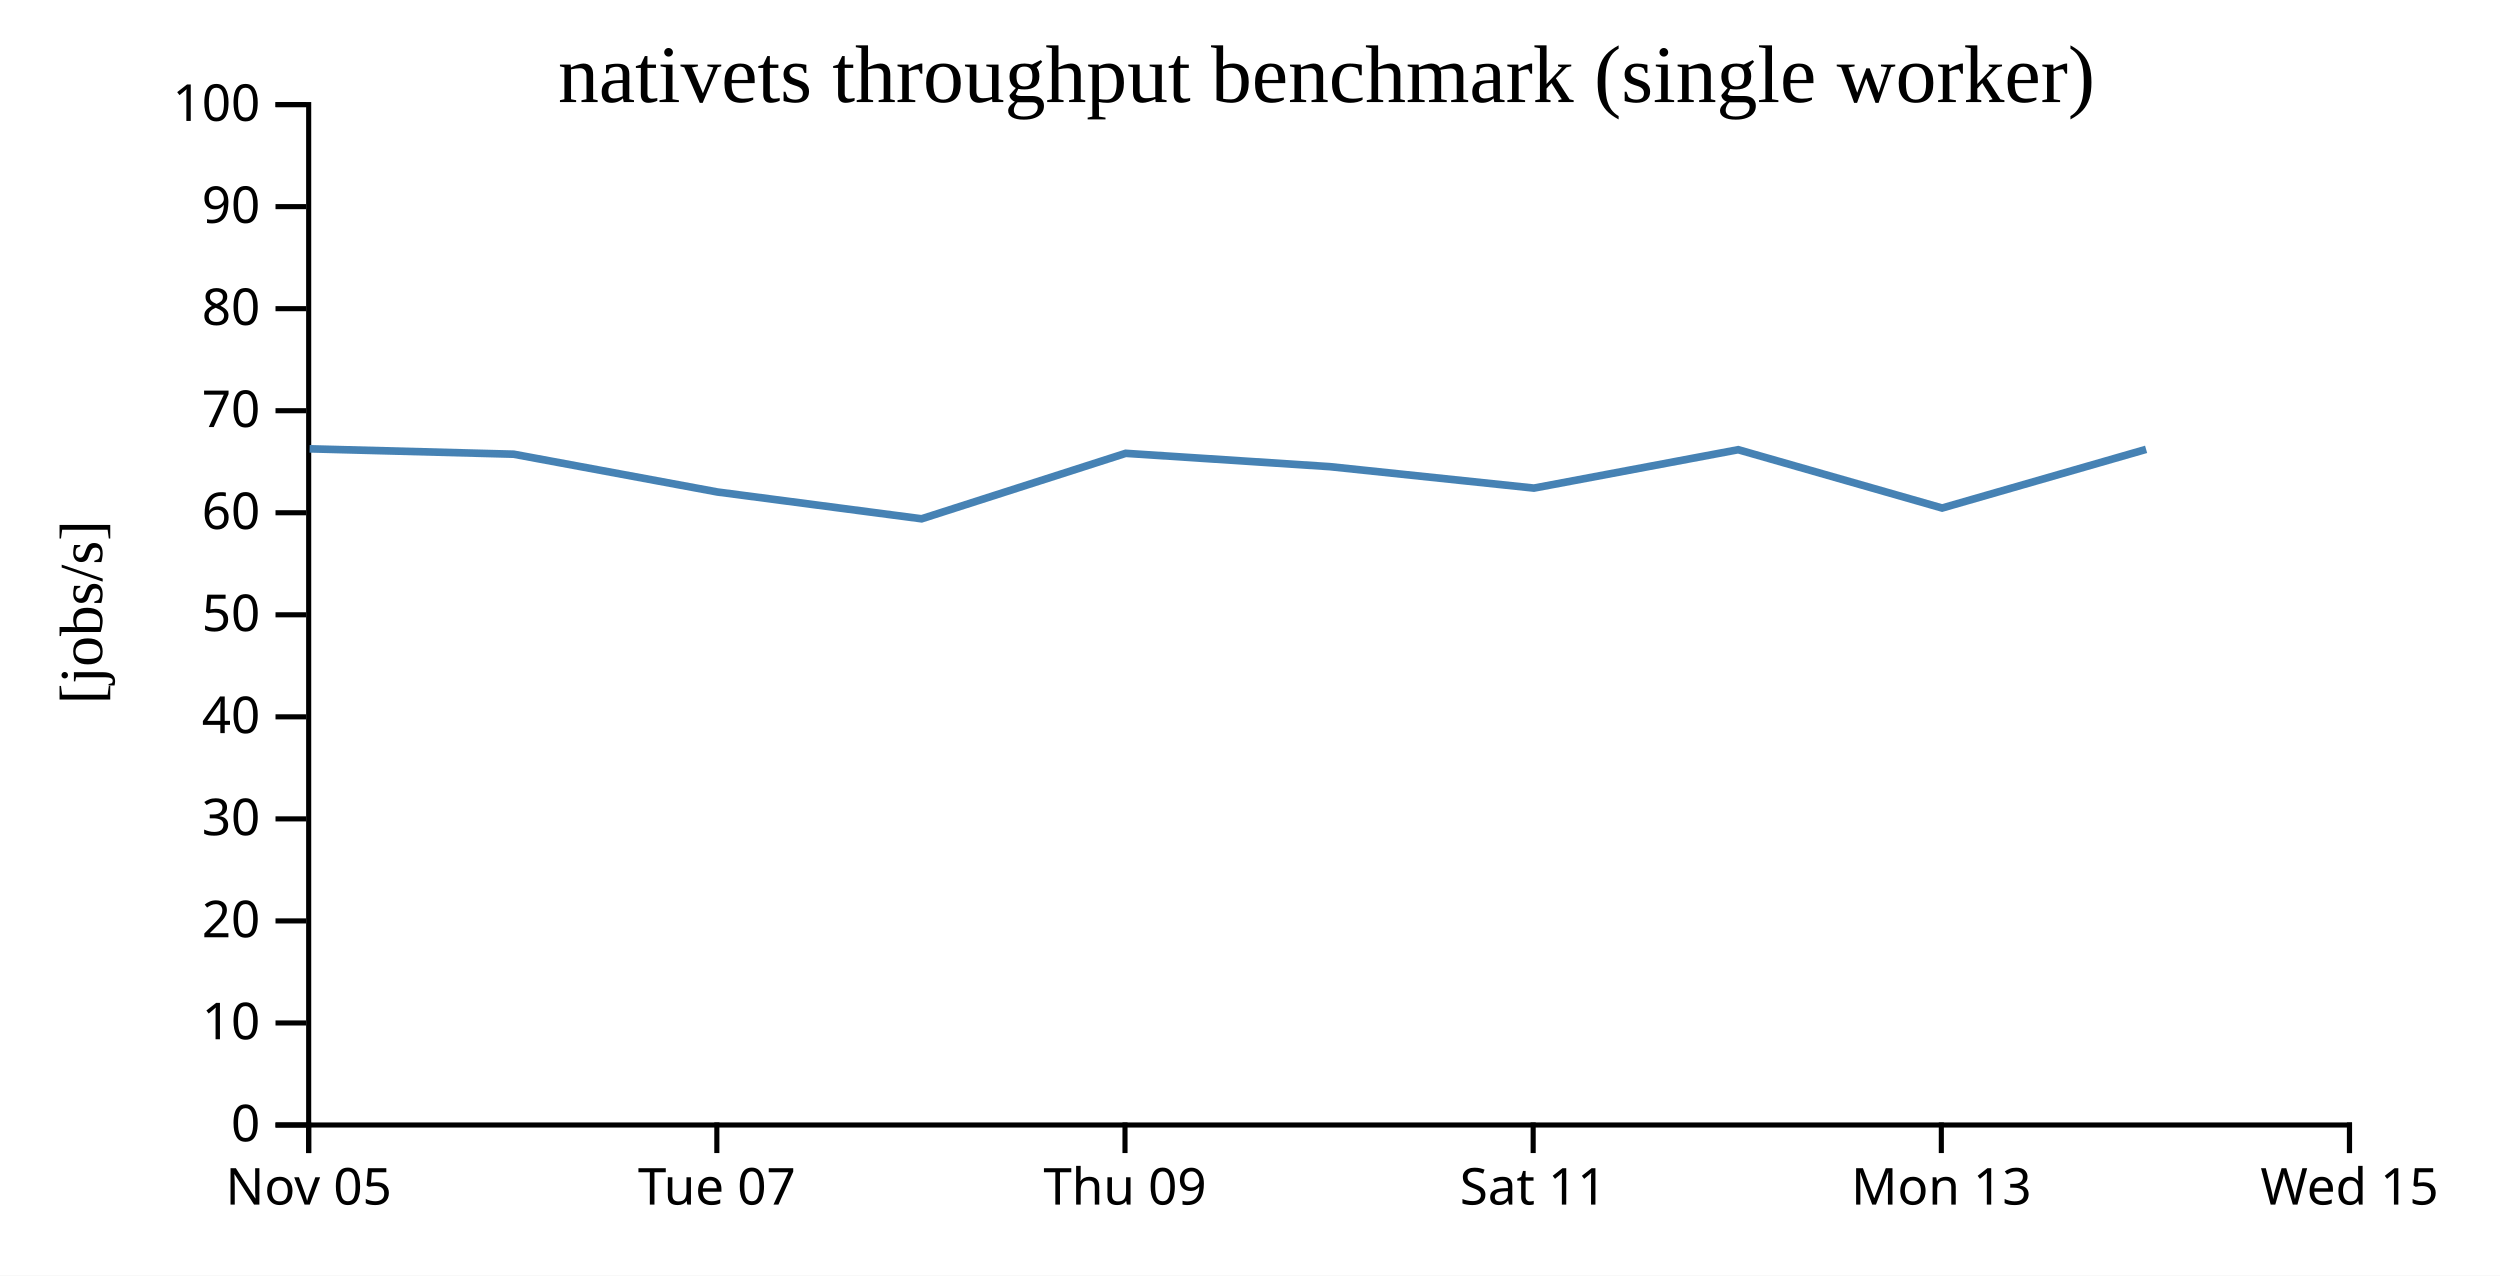
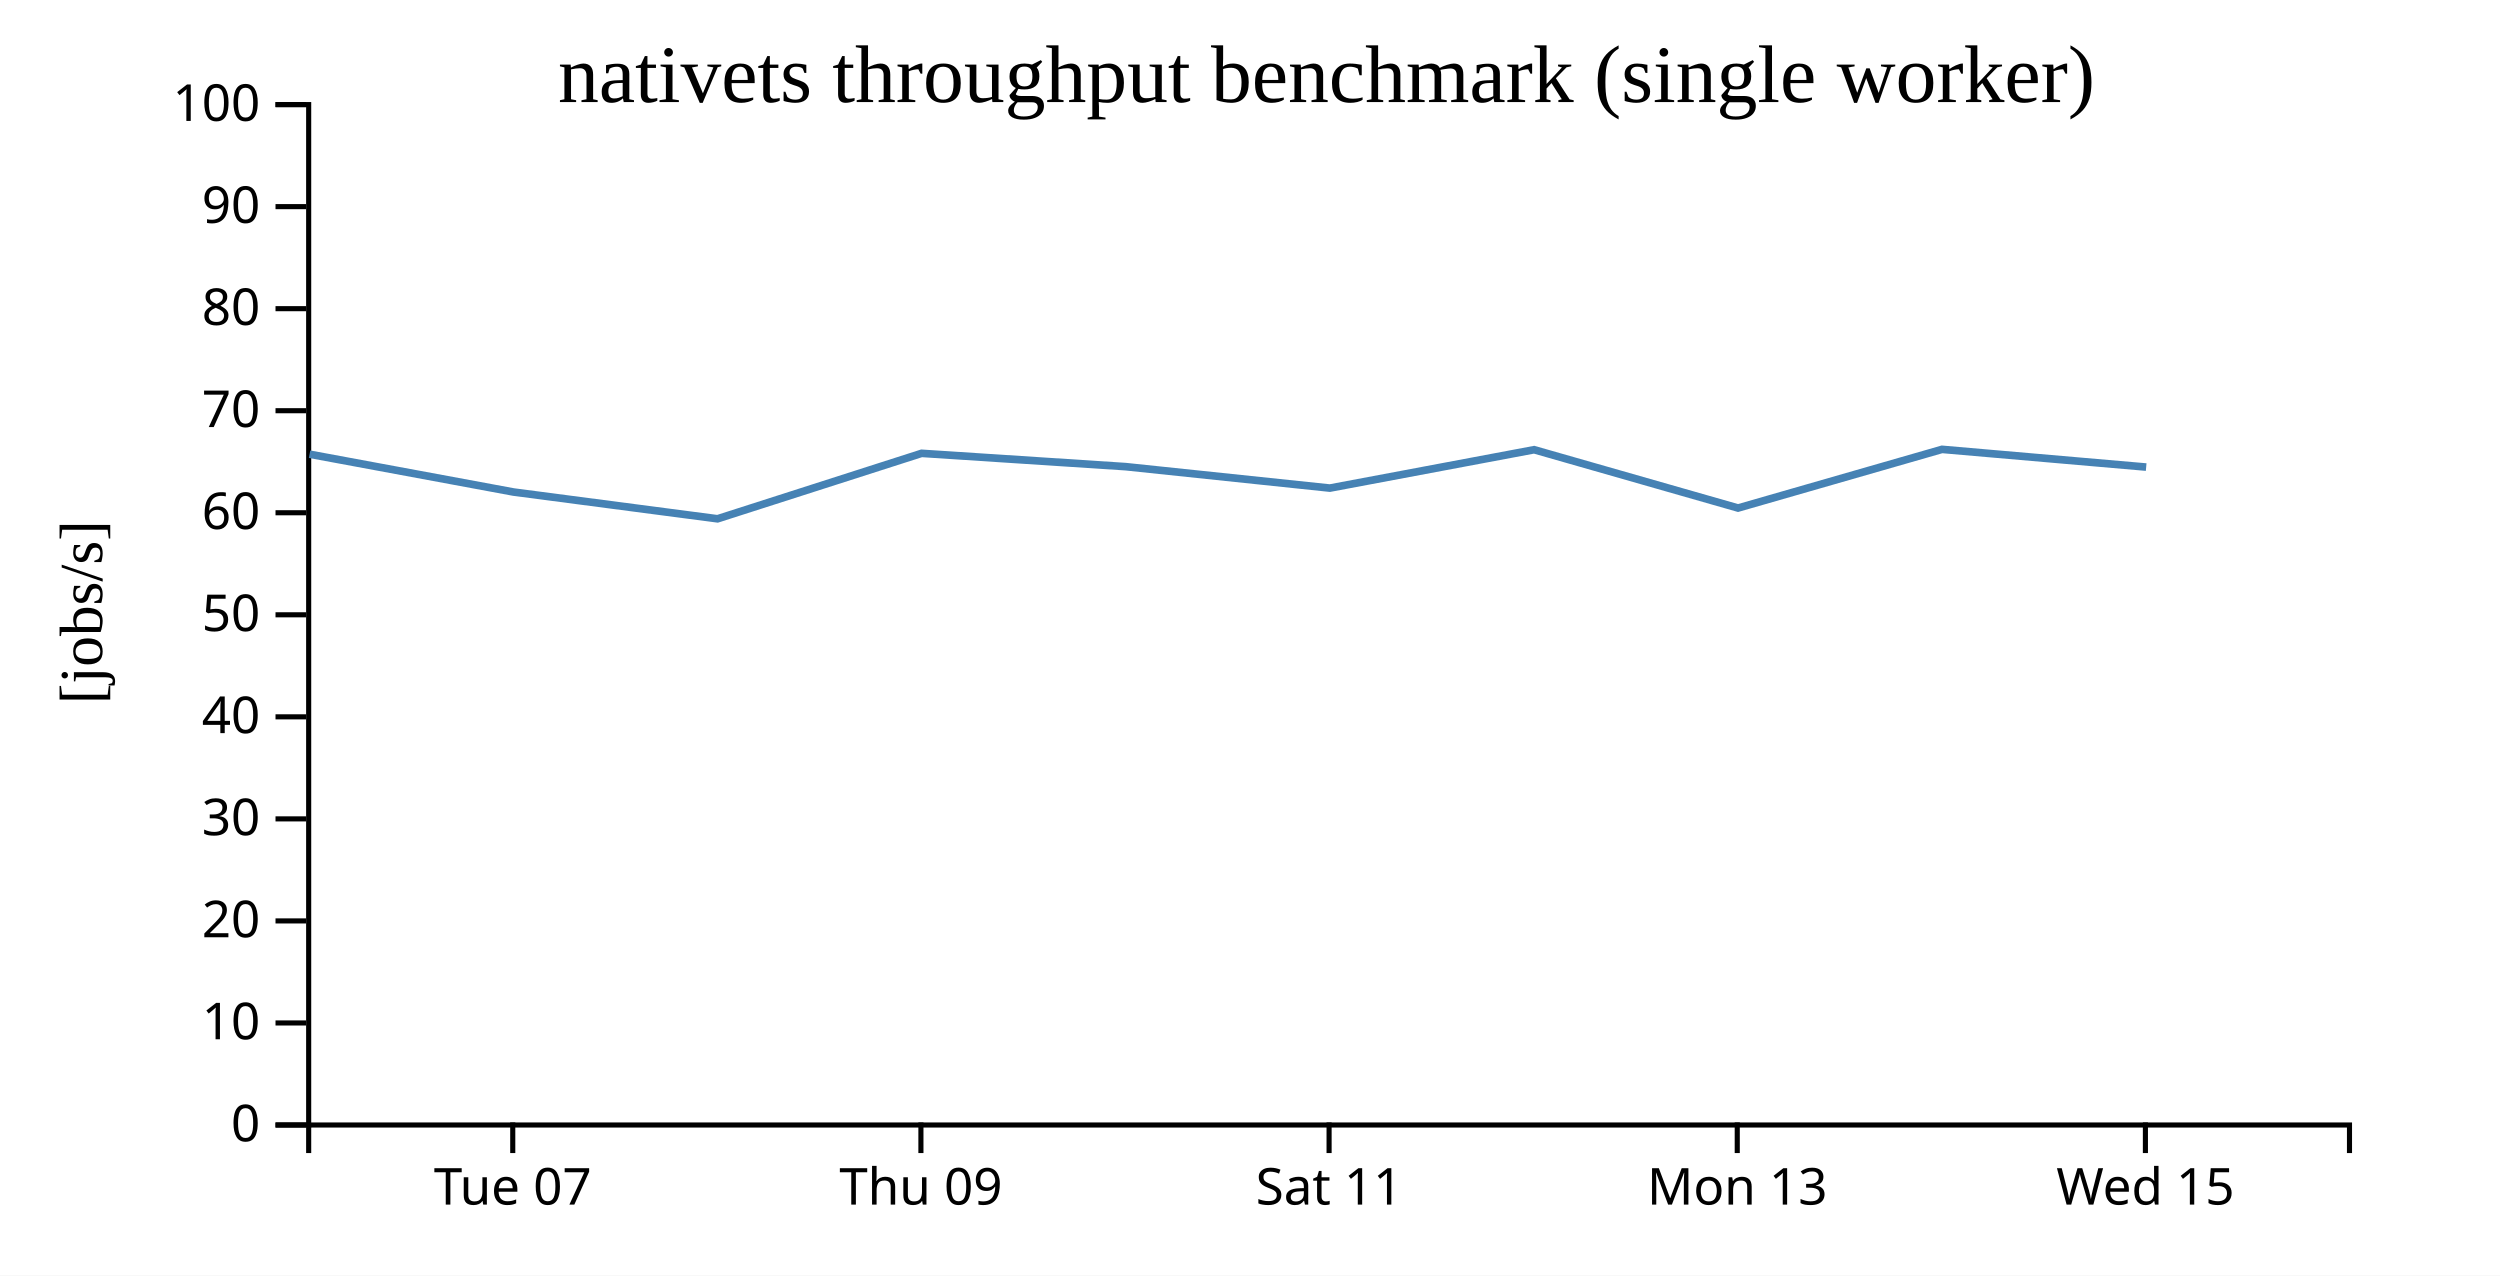
<svg xmlns="http://www.w3.org/2000/svg" width="490" height="250">
  <rect width="100%" height="100%" fill="white" />
  <g transform="translate(60,20)">
    <g transform="translate(0,200)" fill="none" font-size="10" font-family="sans-serif" text-anchor="middle">
      <path class="domain" stroke="currentColor" d="M0.5,6V0.5H400.5V6" />
-       <g class="tick" opacity="1" transform="translate(0.5,0)">
-         <line stroke="currentColor" y2="6" />
-         <text fill="currentColor" y="9" dy="0.71em">Nov 05</text>
-       </g>
-       <g class="tick" opacity="1" transform="translate(80.5,0)">
+       <g class="tick" opacity="1" transform="translate(40.5,0)">
        <line stroke="currentColor" y2="6" />
        <text fill="currentColor" y="9" dy="0.71em">Tue 07</text>
      </g>
-       <g class="tick" opacity="1" transform="translate(160.5,0)">
+       <g class="tick" opacity="1" transform="translate(120.5,0)">
        <line stroke="currentColor" y2="6" />
        <text fill="currentColor" y="9" dy="0.71em">Thu 09</text>
      </g>
-       <g class="tick" opacity="1" transform="translate(240.5,0)">
+       <g class="tick" opacity="1" transform="translate(200.5,0)">
        <line stroke="currentColor" y2="6" />
        <text fill="currentColor" y="9" dy="0.71em">Sat 11</text>
      </g>
-       <g class="tick" opacity="1" transform="translate(320.5,0)">
+       <g class="tick" opacity="1" transform="translate(280.5,0)">
        <line stroke="currentColor" y2="6" />
        <text fill="currentColor" y="9" dy="0.71em">Mon 13</text>
      </g>
-       <g class="tick" opacity="1" transform="translate(400.5,0)">
+       <g class="tick" opacity="1" transform="translate(360.5,0)">
        <line stroke="currentColor" y2="6" />
        <text fill="currentColor" y="9" dy="0.71em">Wed 15</text>
      </g>
    </g>
    <g fill="none" font-size="10" font-family="sans-serif" text-anchor="end">
      <path class="domain" stroke="currentColor" d="M-6,200.5H0.5V0.5H-6" />
      <g class="tick" opacity="1" transform="translate(0,200.5)">
        <line stroke="currentColor" x2="-6" />
        <text fill="currentColor" x="-9" dy="0.32em">0</text>
      </g>
      <g class="tick" opacity="1" transform="translate(0,180.5)">
        <line stroke="currentColor" x2="-6" />
        <text fill="currentColor" x="-9" dy="0.32em">10</text>
      </g>
      <g class="tick" opacity="1" transform="translate(0,160.5)">
        <line stroke="currentColor" x2="-6" />
        <text fill="currentColor" x="-9" dy="0.32em">20</text>
      </g>
      <g class="tick" opacity="1" transform="translate(0,140.5)">
        <line stroke="currentColor" x2="-6" />
        <text fill="currentColor" x="-9" dy="0.32em">30</text>
      </g>
      <g class="tick" opacity="1" transform="translate(0,120.5)">
        <line stroke="currentColor" x2="-6" />
        <text fill="currentColor" x="-9" dy="0.32em">40</text>
      </g>
      <g class="tick" opacity="1" transform="translate(0,100.5)">
        <line stroke="currentColor" x2="-6" />
        <text fill="currentColor" x="-9" dy="0.32em">50</text>
      </g>
      <g class="tick" opacity="1" transform="translate(0,80.5)">
        <line stroke="currentColor" x2="-6" />
        <text fill="currentColor" x="-9" dy="0.32em">60</text>
      </g>
      <g class="tick" opacity="1" transform="translate(0,60.5)">
        <line stroke="currentColor" x2="-6" />
        <text fill="currentColor" x="-9" dy="0.32em">70</text>
      </g>
      <g class="tick" opacity="1" transform="translate(0,40.5)">
        <line stroke="currentColor" x2="-6" />
        <text fill="currentColor" x="-9" dy="0.32em">80</text>
      </g>
      <g class="tick" opacity="1" transform="translate(0,20.5)">
        <line stroke="currentColor" x2="-6" />
        <text fill="currentColor" x="-9" dy="0.32em">90</text>
      </g>
      <g class="tick" opacity="1" transform="translate(0,0.5)">
        <line stroke="currentColor" x2="-6" />
        <text fill="currentColor" x="-9" dy="0.32em">100</text>
      </g>
    </g>
    <text text-anchor="middle" style="font-size: 12px" transform="rotate(-90)" y="-40" x="-100">[jobs/s]</text>
    <text text-anchor="middle" style="font-size: 16px" y="0" x="200">nativets throughput benchmark (single worker)</text>
-     <path fill="none" stroke="steelblue" stroke-width="1.5" d="M0.68,67.969L40.676,69.024L80.636,76.436L120.633,81.685L160.633,68.852L200.637,71.465L240.648,75.668L280.684,68.143L320.655,79.576L360.638,68.074" />
+     <path fill="none" stroke="steelblue" stroke-width="1.5" d="M0.676,69.024L40.636,76.436L80.633,81.685L120.633,68.852L160.637,71.465L200.648,75.668L240.684,68.143L280.655,79.576L320.638,68.074L360.65,71.548" />
  </g>
</svg>
